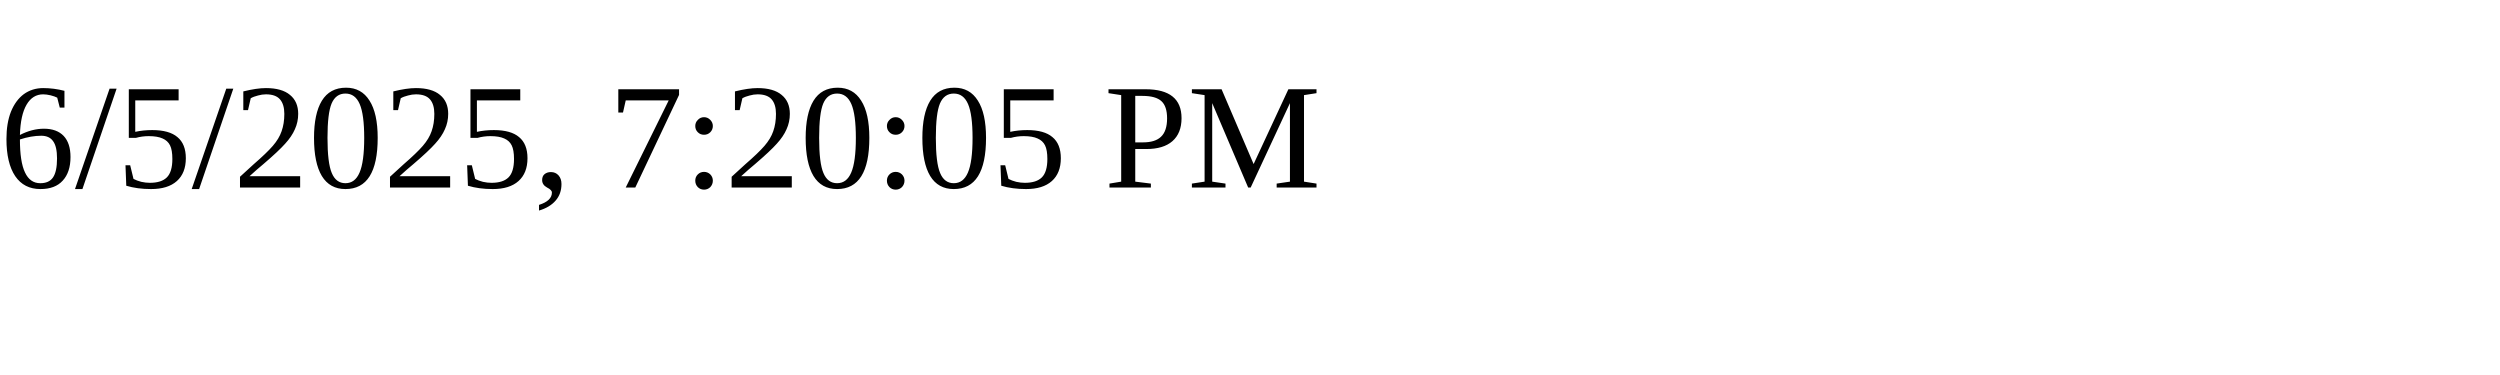
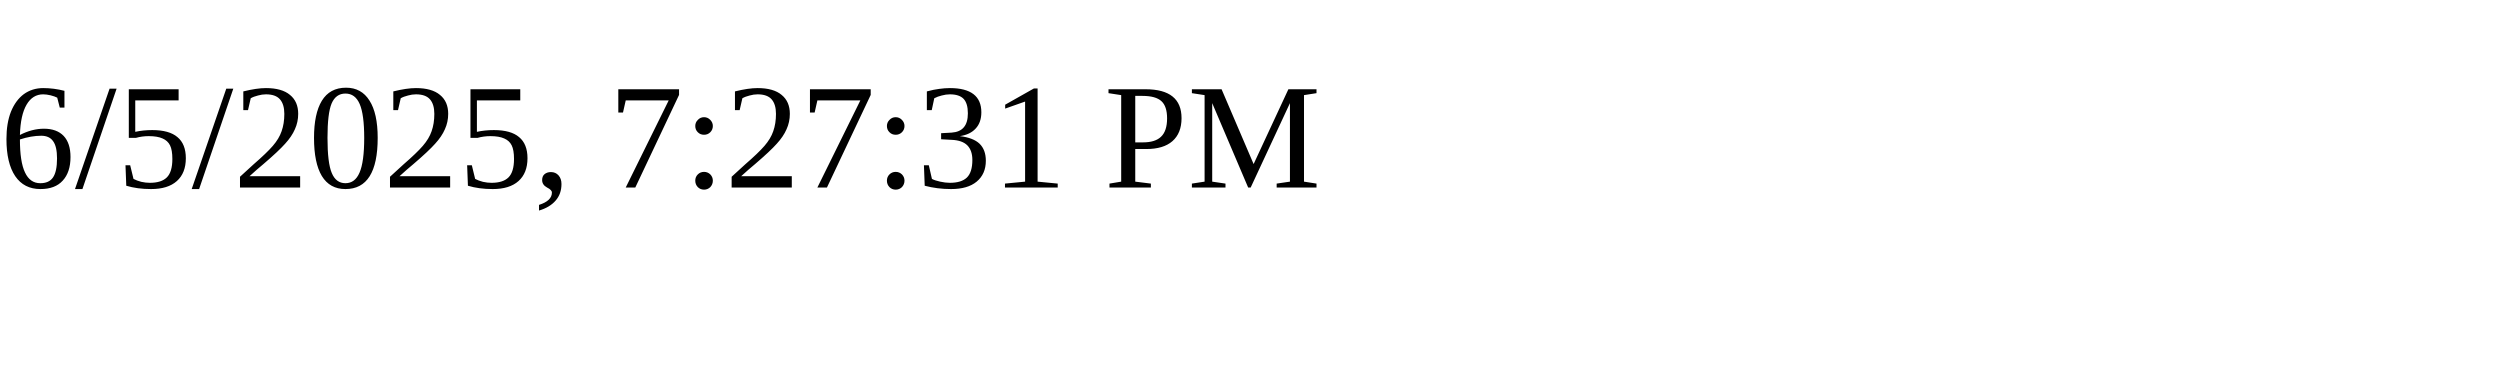
<svg xmlns="http://www.w3.org/2000/svg" height="30" width="200">
-   <text x="0" y="15">6/5/2025, 7:20:05 PM</text>
+   <text x="0" y="15">6/5/2025, 7:27:31 PM</text>
</svg>
